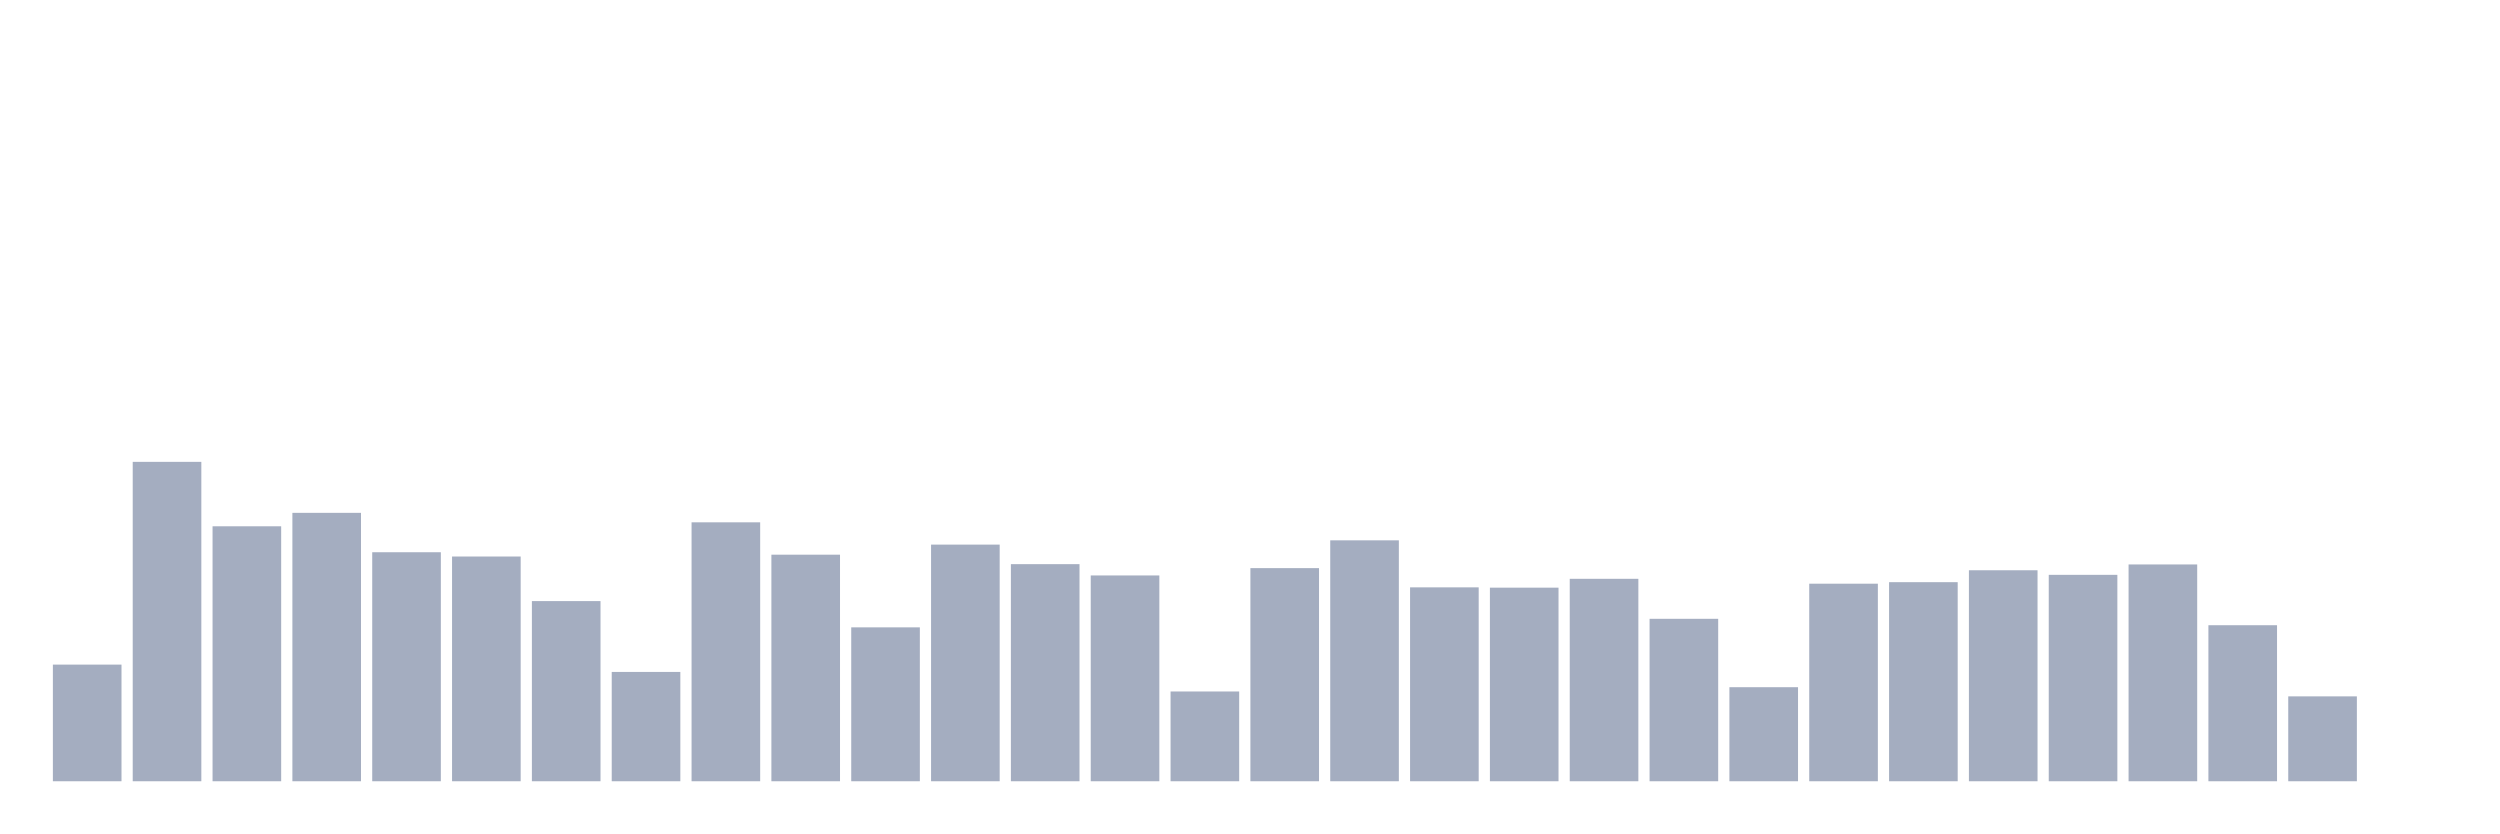
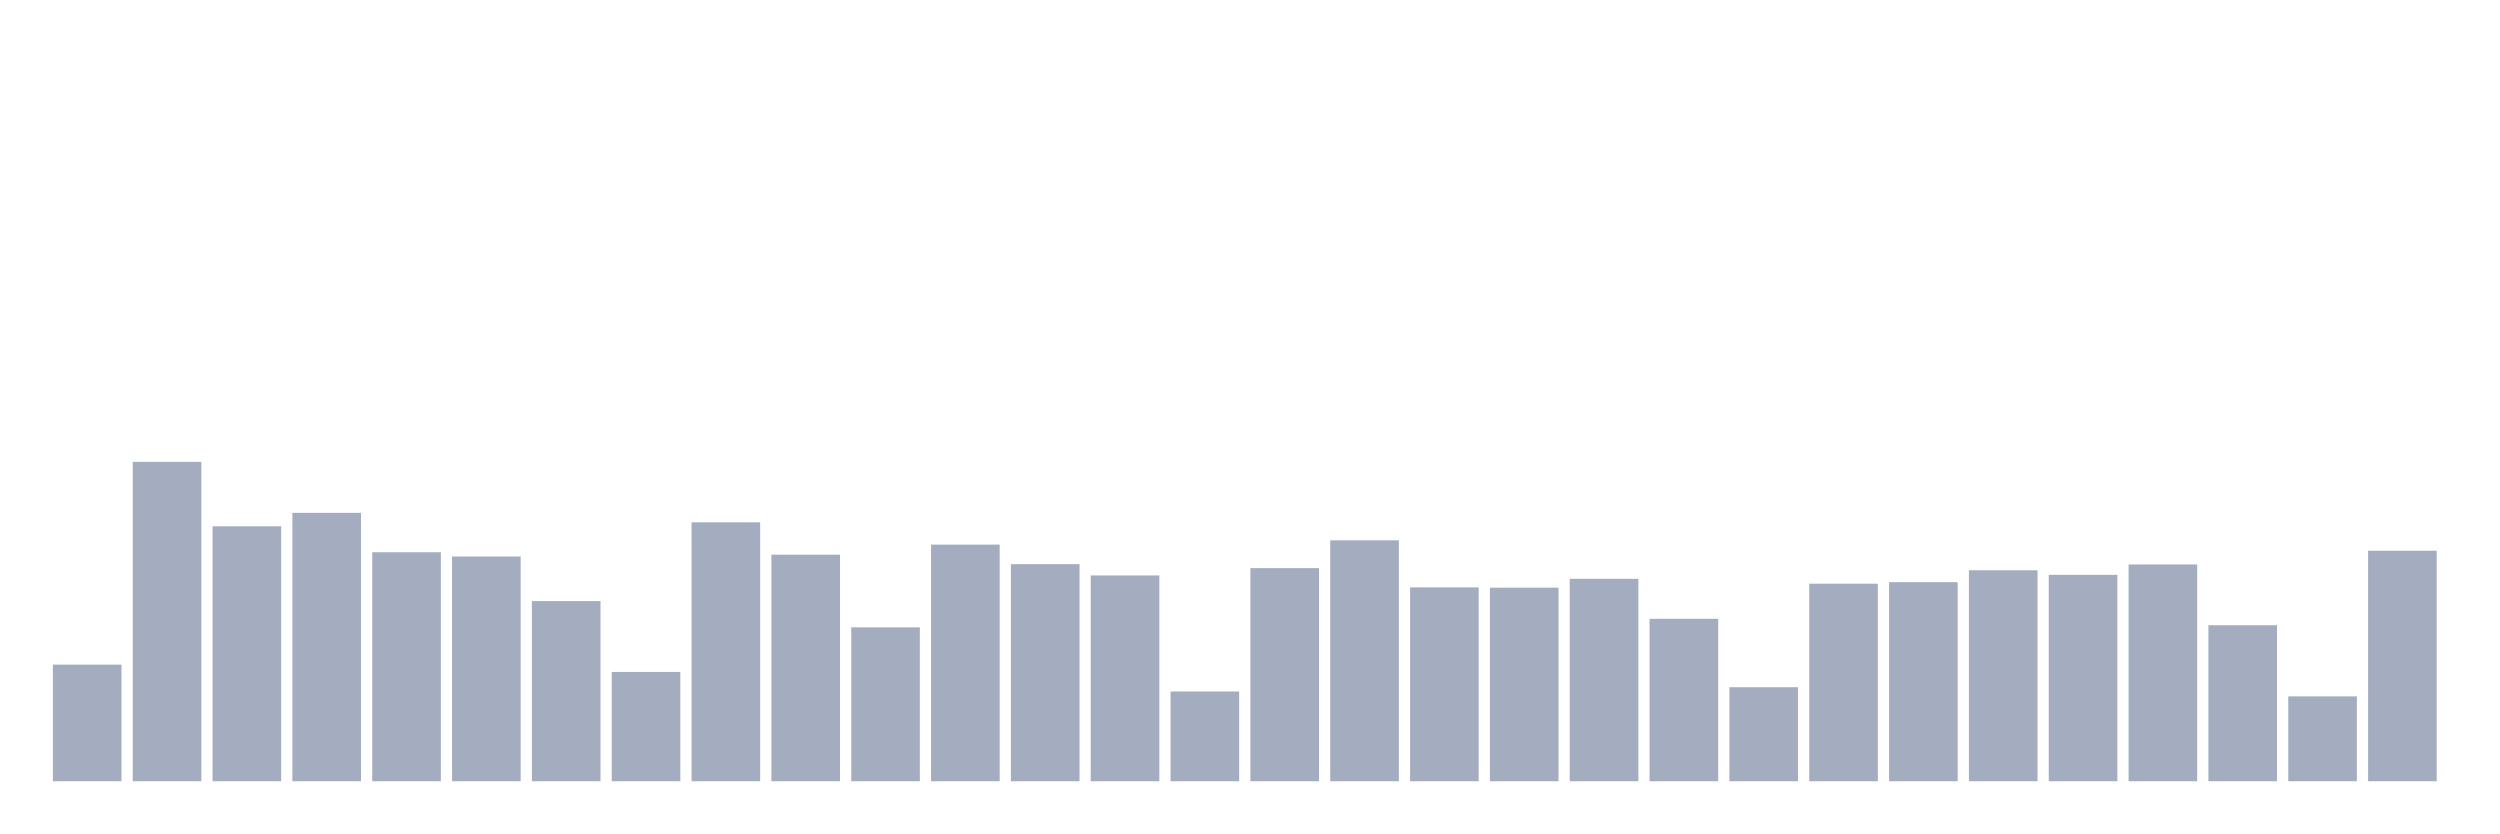
<svg xmlns="http://www.w3.org/2000/svg" viewBox="0 0 480 160">
  <g transform="translate(10,10)">
    <rect class="bar" x="0.153" width="13.175" y="117.605" height="22.395" fill="rgb(164,173,192)" />
    <rect class="bar" x="15.482" width="13.175" y="78.677" height="61.323" fill="rgb(164,173,192)" />
    <rect class="bar" x="30.81" width="13.175" y="91.047" height="48.953" fill="rgb(164,173,192)" />
    <rect class="bar" x="46.138" width="13.175" y="88.467" height="51.533" fill="rgb(164,173,192)" />
    <rect class="bar" x="61.466" width="13.175" y="96.03" height="43.97" fill="rgb(164,173,192)" />
    <rect class="bar" x="76.794" width="13.175" y="96.851" height="43.149" fill="rgb(164,173,192)" />
    <rect class="bar" x="92.123" width="13.175" y="105.41" height="34.59" fill="rgb(164,173,192)" />
    <rect class="bar" x="107.451" width="13.175" y="119.012" height="20.988" fill="rgb(164,173,192)" />
    <rect class="bar" x="122.779" width="13.175" y="90.285" height="49.715" fill="rgb(164,173,192)" />
    <rect class="bar" x="138.107" width="13.175" y="96.499" height="43.501" fill="rgb(164,173,192)" />
    <rect class="bar" x="153.436" width="13.175" y="110.452" height="29.548" fill="rgb(164,173,192)" />
    <rect class="bar" x="168.764" width="13.175" y="94.564" height="45.436" fill="rgb(164,173,192)" />
    <rect class="bar" x="184.092" width="13.175" y="98.317" height="41.683" fill="rgb(164,173,192)" />
    <rect class="bar" x="199.42" width="13.175" y="100.486" height="39.514" fill="rgb(164,173,192)" />
    <rect class="bar" x="214.748" width="13.175" y="122.764" height="17.236" fill="rgb(164,173,192)" />
    <rect class="bar" x="230.077" width="13.175" y="99.079" height="40.921" fill="rgb(164,173,192)" />
    <rect class="bar" x="245.405" width="13.175" y="93.744" height="46.256" fill="rgb(164,173,192)" />
    <rect class="bar" x="260.733" width="13.175" y="102.772" height="37.228" fill="rgb(164,173,192)" />
    <rect class="bar" x="276.061" width="13.175" y="102.831" height="37.169" fill="rgb(164,173,192)" />
    <rect class="bar" x="291.39" width="13.175" y="101.131" height="38.869" fill="rgb(164,173,192)" />
    <rect class="bar" x="306.718" width="13.175" y="108.811" height="31.189" fill="rgb(164,173,192)" />
    <rect class="bar" x="322.046" width="13.175" y="121.943" height="18.057" fill="rgb(164,173,192)" />
    <rect class="bar" x="337.374" width="13.175" y="102.069" height="37.931" fill="rgb(164,173,192)" />
    <rect class="bar" x="352.702" width="13.175" y="101.776" height="38.224" fill="rgb(164,173,192)" />
    <rect class="bar" x="368.031" width="13.175" y="99.489" height="40.511" fill="rgb(164,173,192)" />
    <rect class="bar" x="383.359" width="13.175" y="100.369" height="39.631" fill="rgb(164,173,192)" />
    <rect class="bar" x="398.687" width="13.175" y="98.375" height="41.625" fill="rgb(164,173,192)" />
    <rect class="bar" x="414.015" width="13.175" y="110.042" height="29.958" fill="rgb(164,173,192)" />
    <rect class="bar" x="429.344" width="13.175" y="123.702" height="16.298" fill="rgb(164,173,192)" />
-     <rect class="bar" x="444.672" width="13.175" y="140" height="0" fill="rgb(164,173,192)" />
+     <rect class="bar" x="444.672" width="13.175" y="95.737" height="44.263" fill="rgb(164,173,192)" />
  </g>
</svg>
